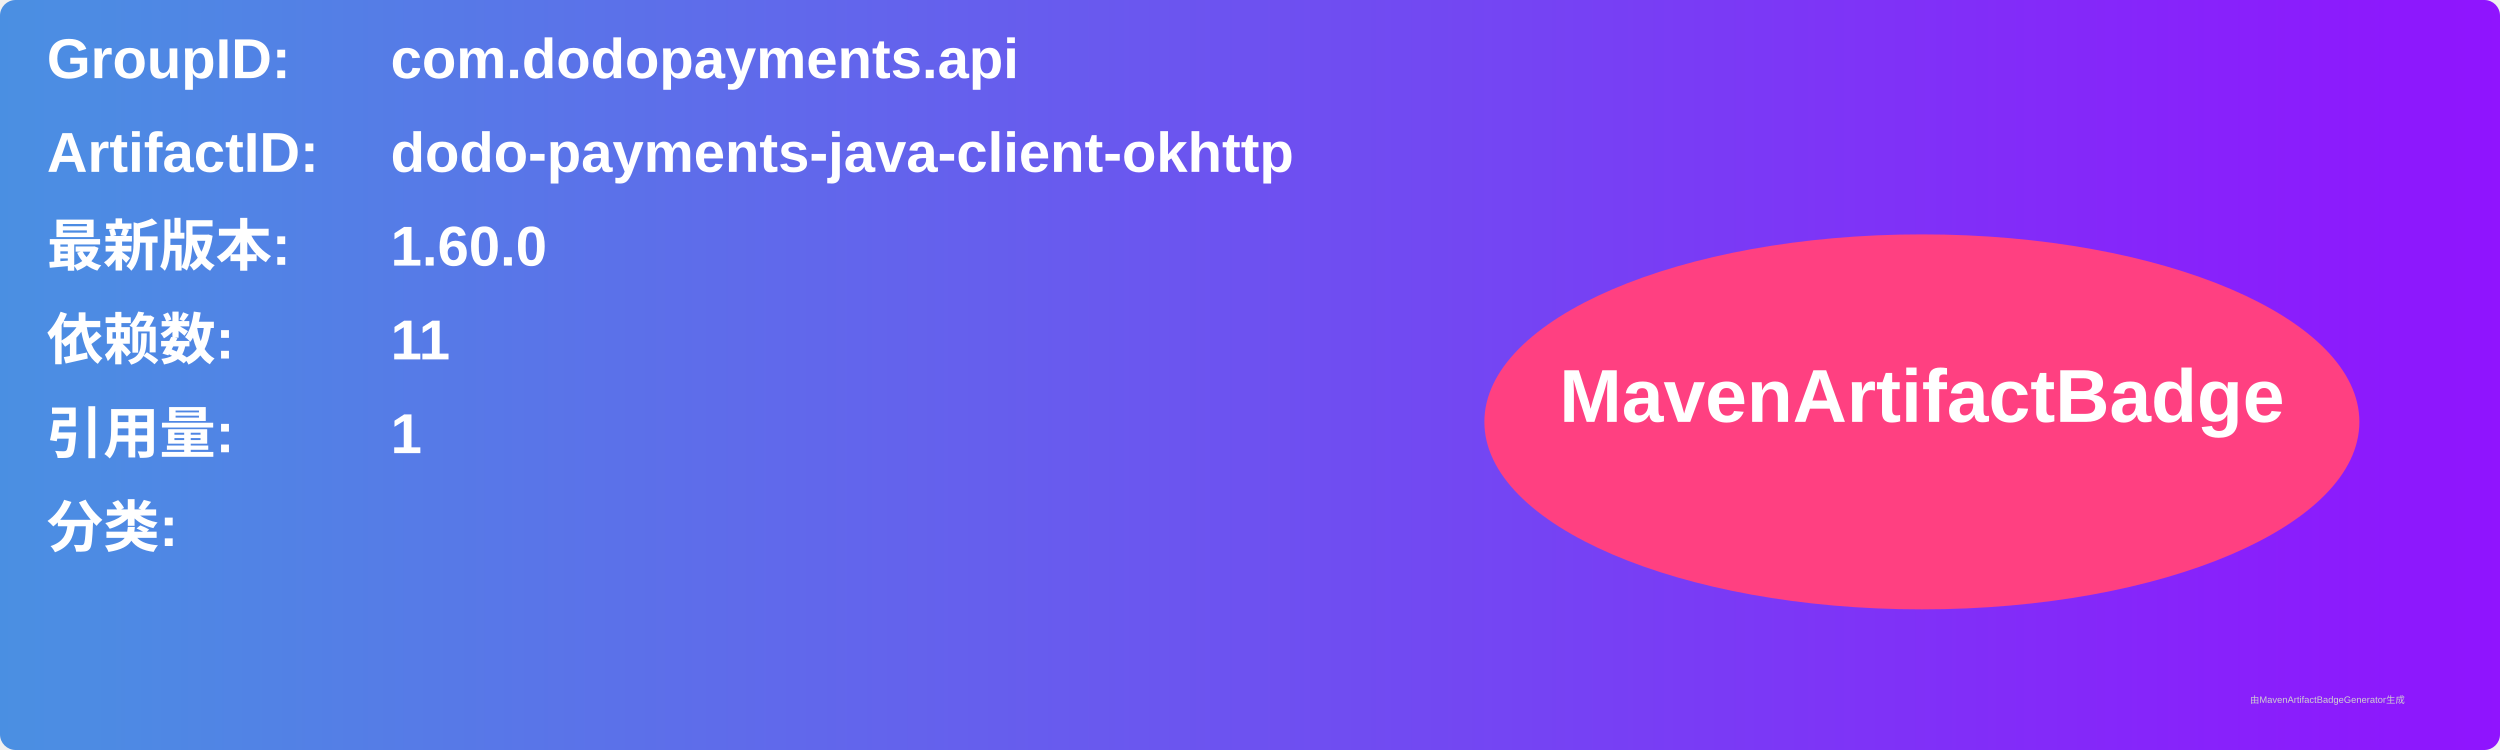
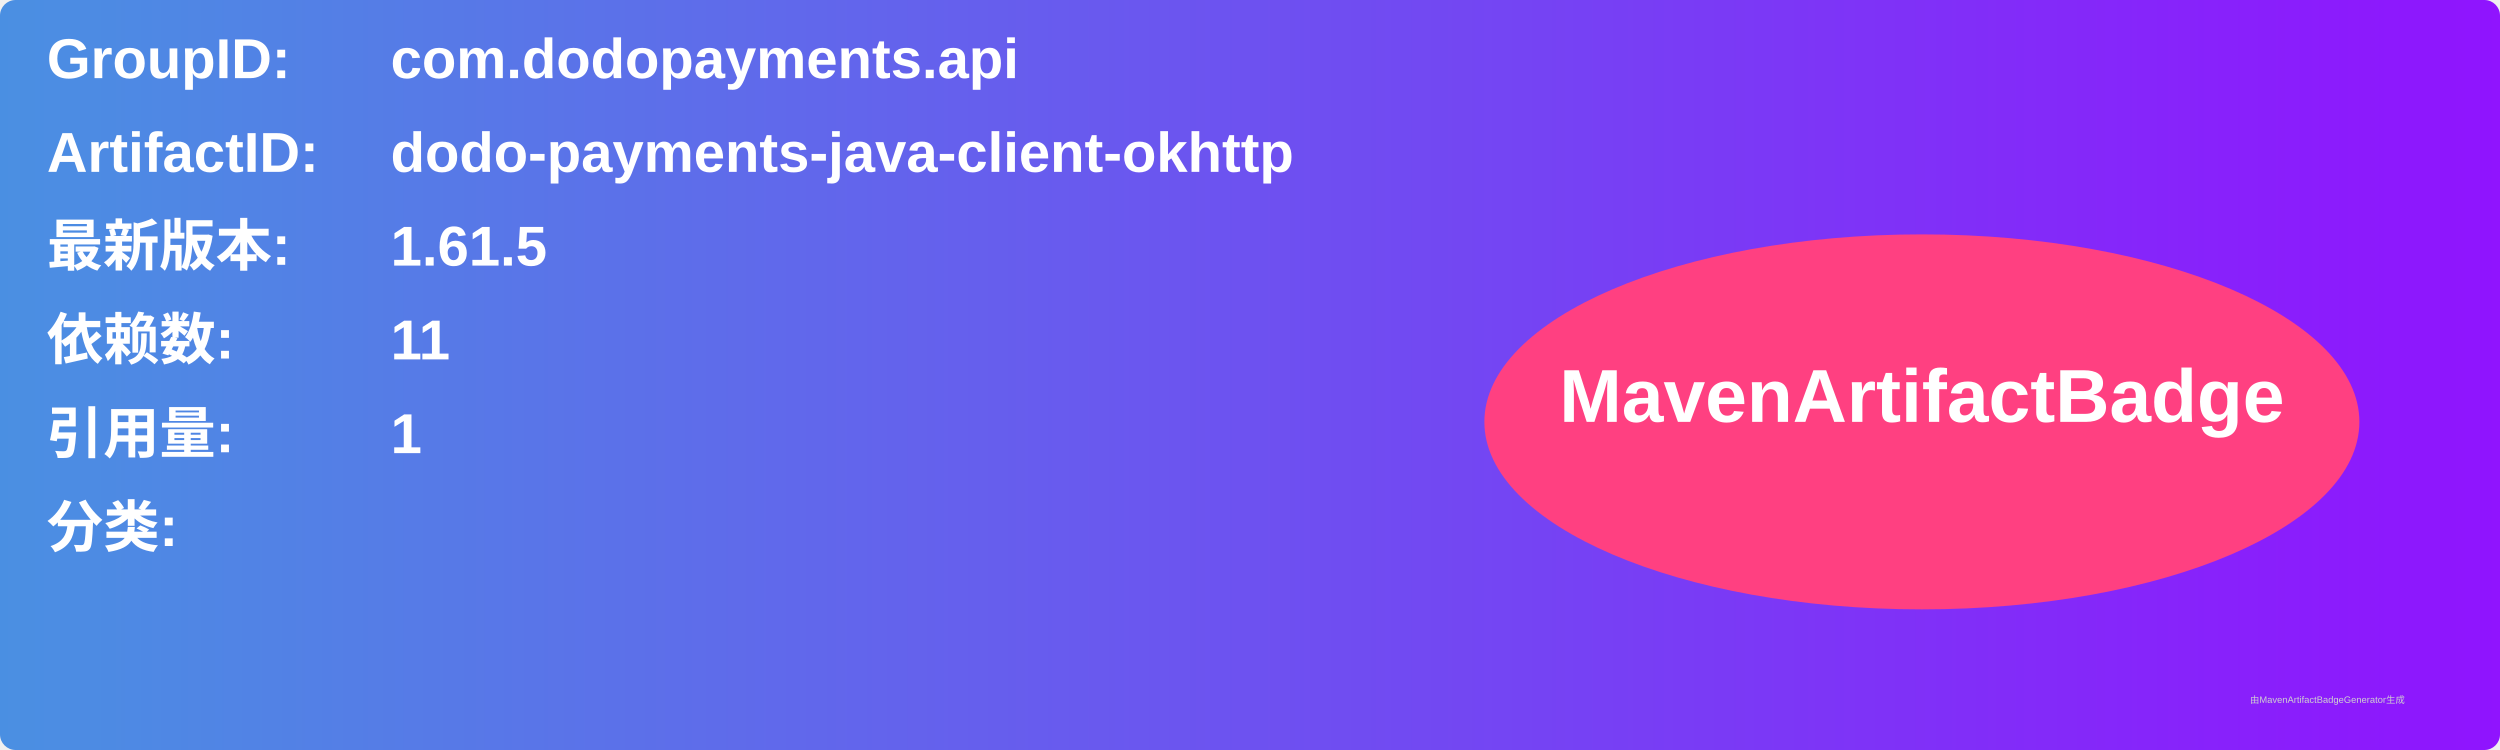
<svg xmlns="http://www.w3.org/2000/svg" width="800" height="240" viewBox="0 0 800 240">
  <linearGradient id="grad" x1="0%" y1="0%" x2="100%" y2="0%">
    <stop offset="0%" stop-color="#4a90e2" />
    <stop offset="100%" stop-color="#9013fe" />
  </linearGradient>
  <rect width="100%" height="100%" rx="5" ry="5" fill="url(#grad)" />
  <g transform="translate(15, 15)">
    <text x="0" y="10" font-family="Arial" font-size="18" fill="white" font-weight="bold" width="260">GroupID:</text>
    <text x="110" y="10" font-family="Arial" font-size="18" fill="white" font-weight="bold" width="460">com.dodopayments.api</text>
    <text x="0" y="40" font-family="Arial" font-size="18" fill="white" font-weight="bold" width="260">ArtifactID:</text>
    <text x="110" y="40" font-family="Arial" font-size="18" fill="white" font-weight="bold" width="460">dodo-payments-java-client-okhttp</text>
    <text x="0" y="70" font-family="Arial" font-size="18" fill="white" font-weight="bold">最新版本:</text>
    <text x="110" y="70" font-family="Arial" font-size="18" fill="white" font-weight="bold">
-       <tspan font-weight="bold">1.60.0</tspan>
+       <tspan font-weight="bold">1.61.5</tspan>
    </text>
    <text x="0" y="100" font-family="Arial" font-size="18" fill="white" font-weight="bold">依赖数: </text>
    <text x="110" y="100" font-family="Arial" font-size="18" fill="white">
      <tspan font-weight="bold">11</tspan>
    </text>
    <text x="0" y="130" font-family="Arial" font-size="18" fill="white" font-weight="bold">引用量: </text>
    <text x="110" y="130" font-family="Arial" font-size="18" fill="white">
      <tspan font-weight="bold">1</tspan>
    </text>
    <text x="0" y="160" font-family="Arial" font-size="18" fill="white" font-weight="bold">分类:</text>
    <text x="10" y="190" font-family="Arial" font-size="10" fill="white">
      <tspan font-weight="bold" />
    </text>
    <ellipse cx="600" cy="120" rx="140" ry="60" fill="#ff4081" />
    <text x="600" y="120" text-anchor="middle" font-family="Arial" font-size="24" fill="white" font-weight="bold">MavenArtifactBadge</text>
  </g>
  <text x="720" y="225" font-family="Arial" font-size="3" fill="#d0d0d0">由MavenArtifactBadgeGenerator生成</text>
</svg>
